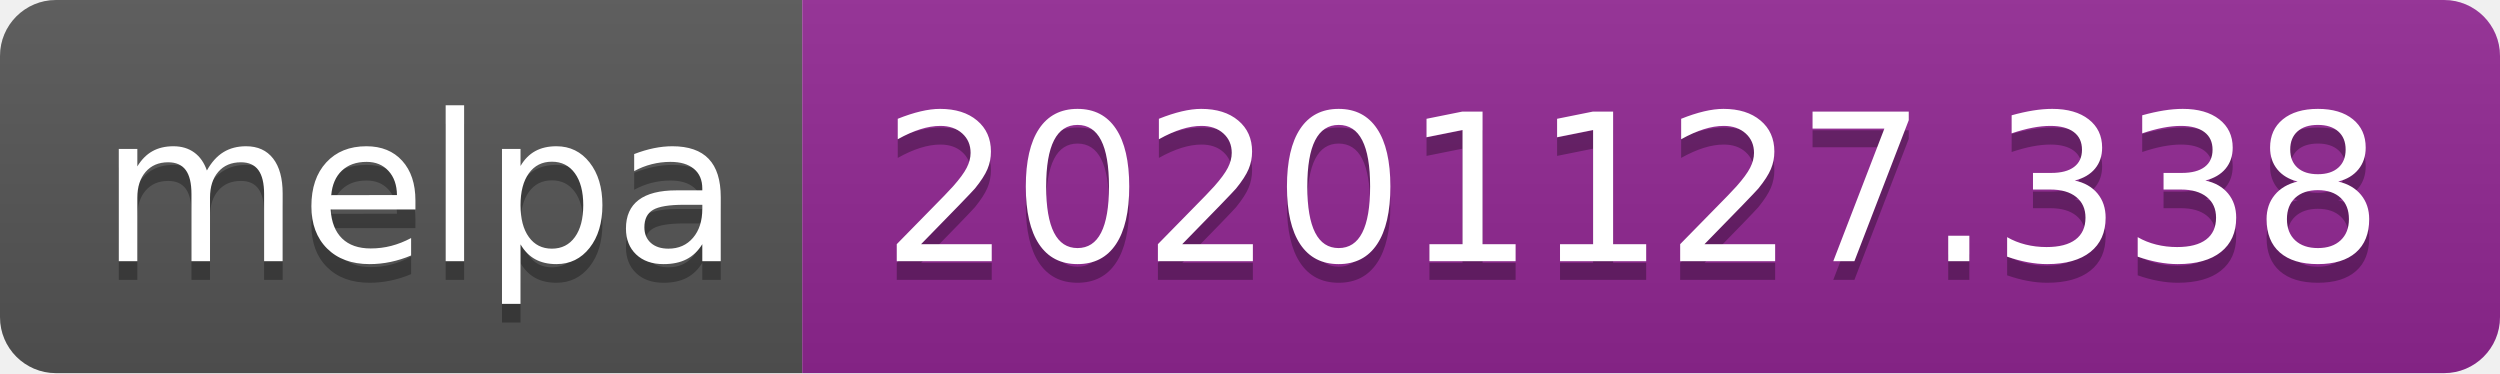
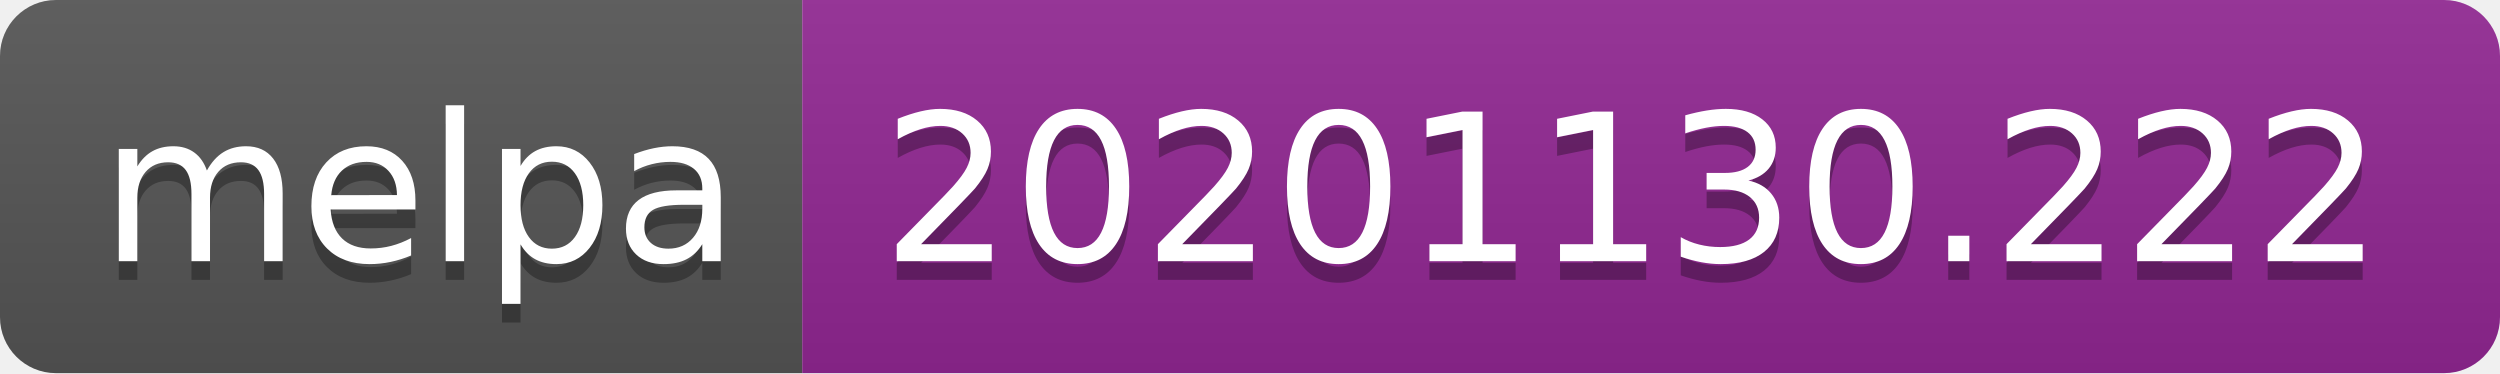
- <svg xmlns="http://www.w3.org/2000/svg" width="134" height="20" role="img" aria-label="melpa: 20201127.338">
+ <svg xmlns="http://www.w3.org/2000/svg" width="134" height="20" role="img" aria-label="melpa: 20201130.222">
  <linearGradient id="s" x2="0" y2="100%">
    <stop offset="0" stop-color="#bbb" stop-opacity=".1" />
    <stop offset="1" stop-opacity=".1" />
  </linearGradient>
  <clipPath id="r">
    <rect width="134" height="20" rx="3" fill="#fff" />
  </clipPath>
  <g clip-path="url(#r)">
    <rect width="43" height="20" fill="#555" />
    <rect x="43" width="91" height="20" fill="#922793" />
    <rect width="134" height="20" fill="url(#s)" />
  </g>
  <g fill="#fff" text-anchor="middle" font-family="Verdana,Geneva,DejaVu Sans,sans-serif" text-rendering="geometricPrecision" font-size="110">
    <text aria-hidden="true" x="225" y="150" fill="#010101" fill-opacity=".3" transform="scale(.1)" textLength="330">melpa</text>
    <text x="225" y="140" transform="scale(.1)" fill="#fff" textLength="330">melpa</text>
-     <text aria-hidden="true" x="875" y="150" fill="#010101" fill-opacity=".3" transform="scale(.1)" textLength="810">20201127.338</text>
-     <text x="875" y="140" transform="scale(.1)" fill="#fff" textLength="810">20201127.338</text>
+     <text aria-hidden="true" x="875" y="150" fill="#010101" fill-opacity=".3" transform="scale(.1)" textLength="810">20201130.222</text>
+     <text x="875" y="140" transform="scale(.1)" fill="#fff" textLength="810">20201130.222</text>
  </g>
</svg>
